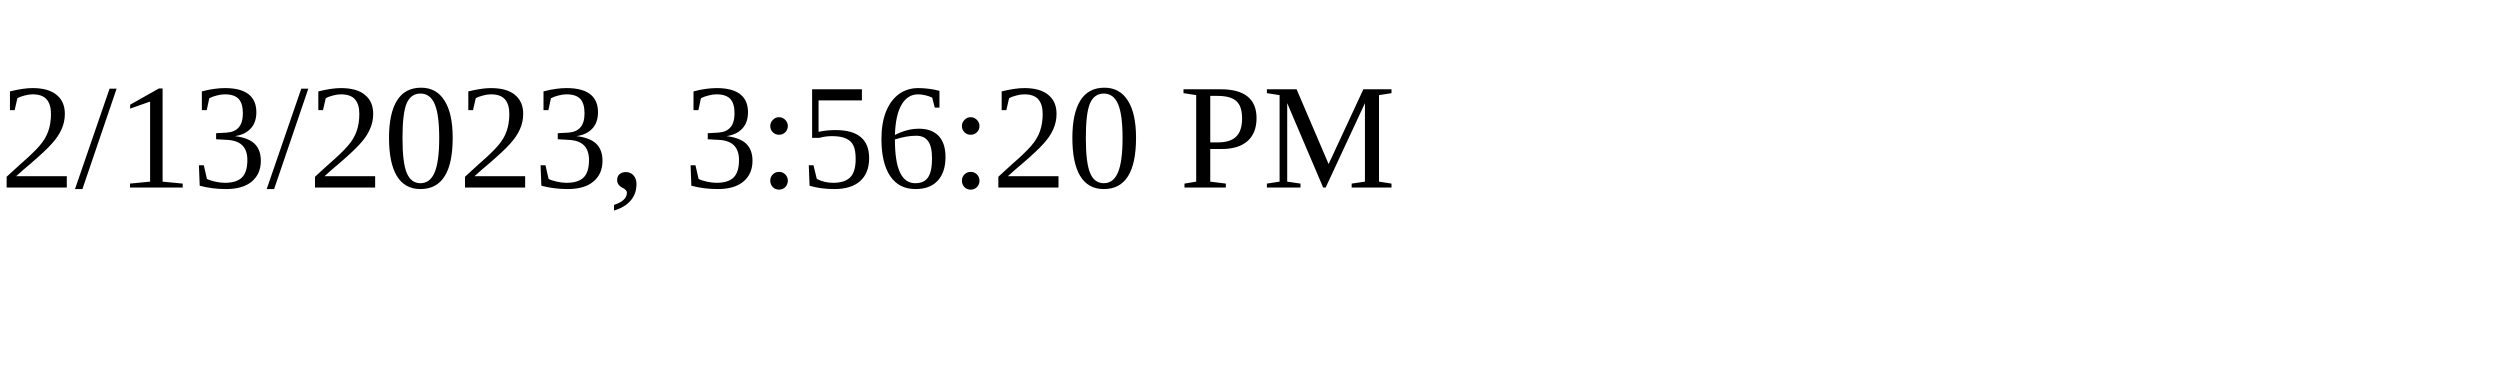
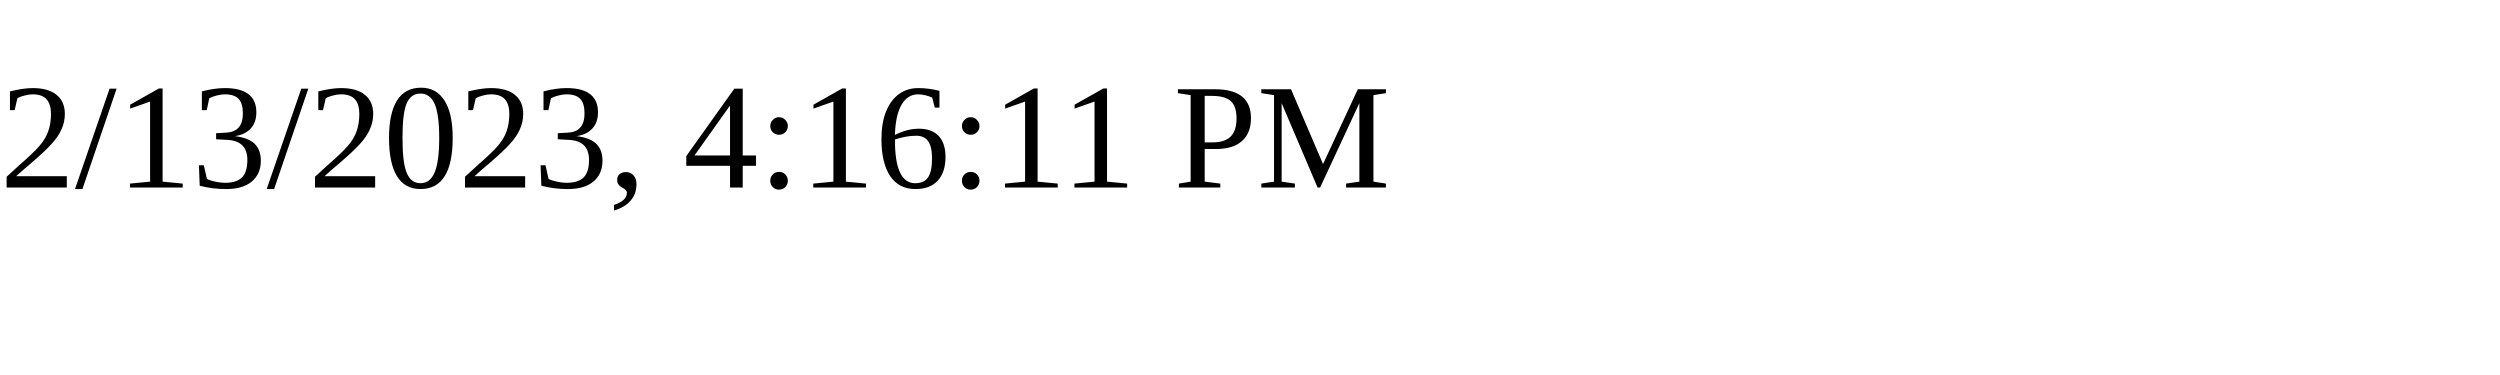
<svg xmlns="http://www.w3.org/2000/svg" height="30" width="200">
-   <text x="0" y="15">2/13/2023, 3:56:20 PM</text>
+   <text x="0" y="15">2/13/2023, 4:16:11 PM</text>
</svg>
